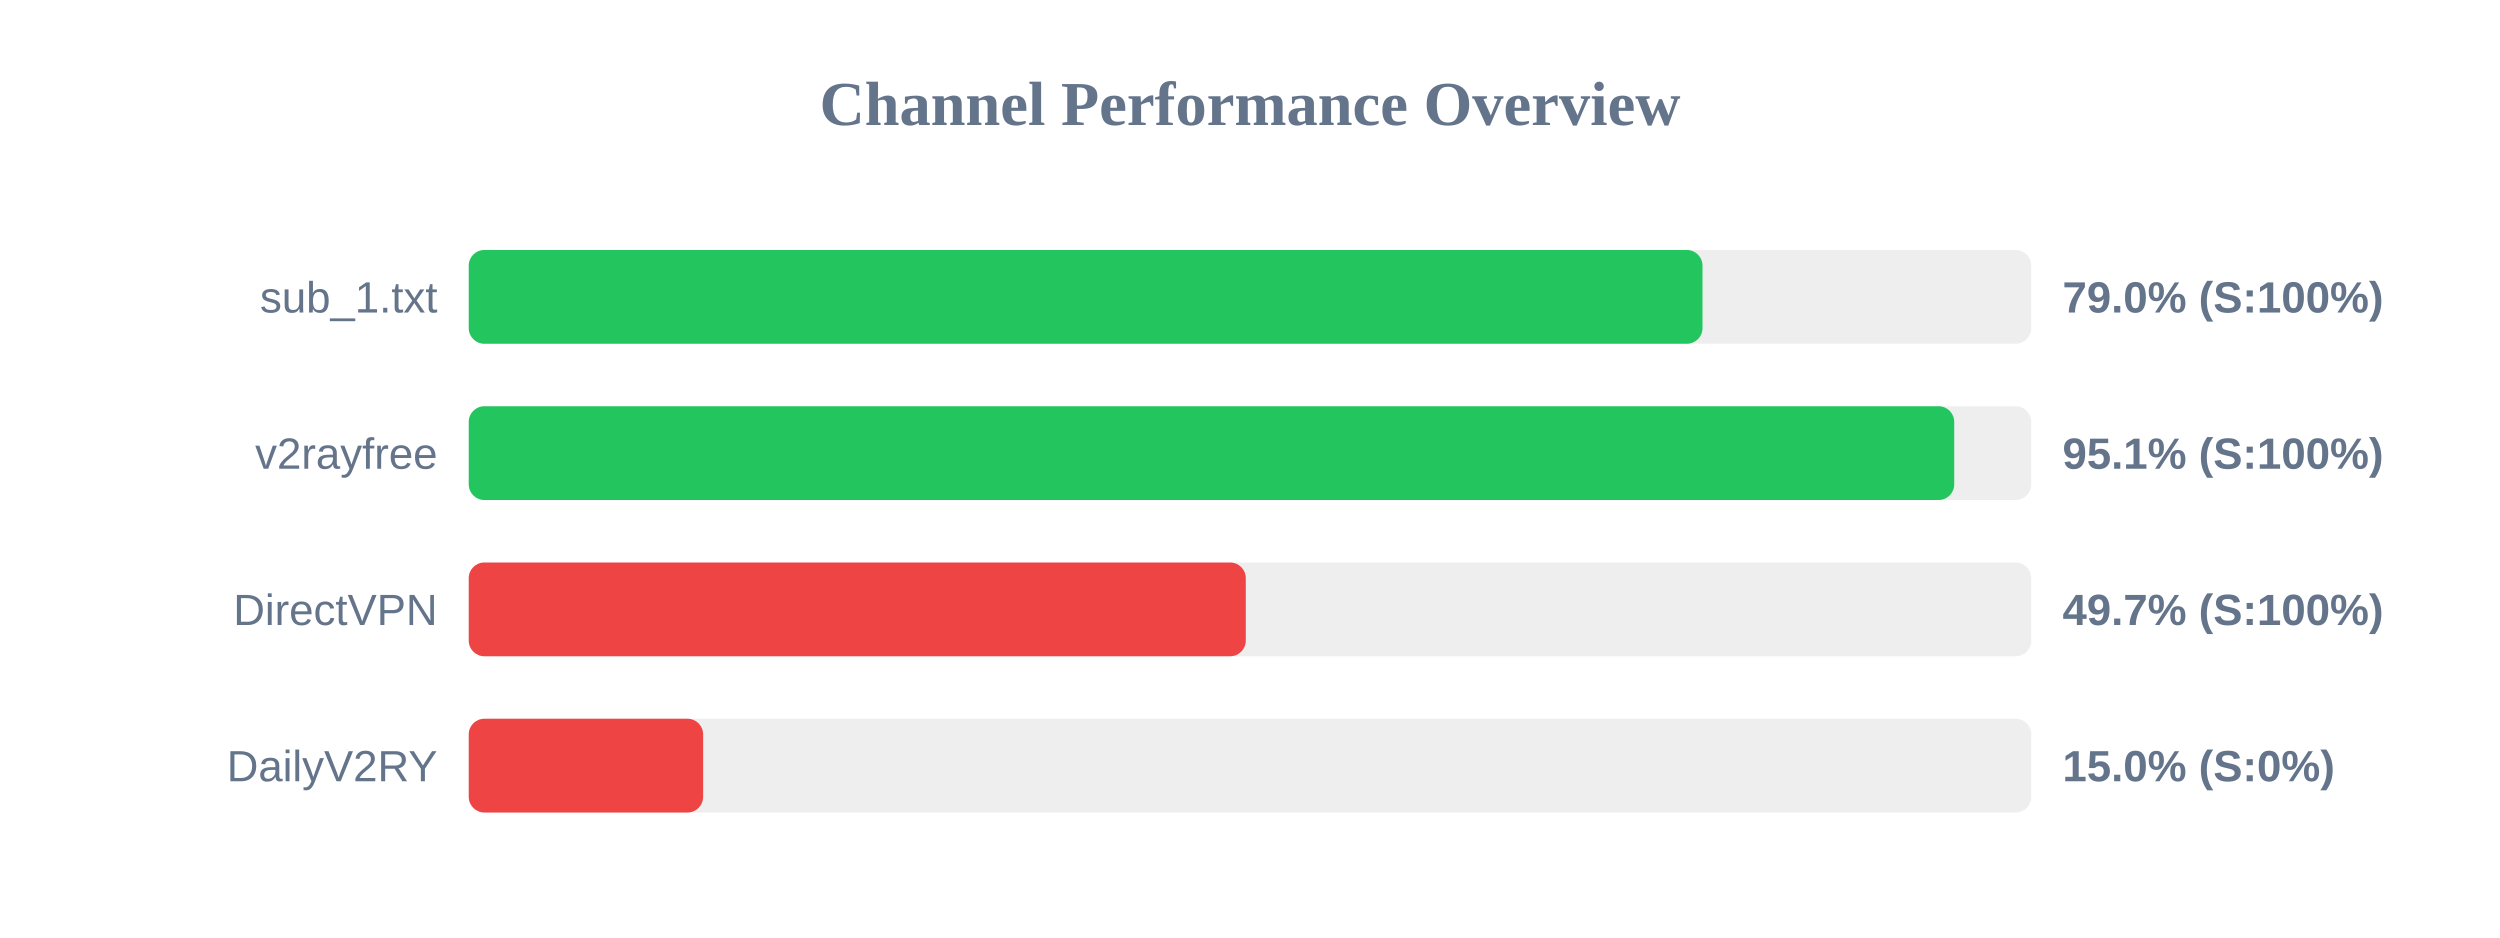
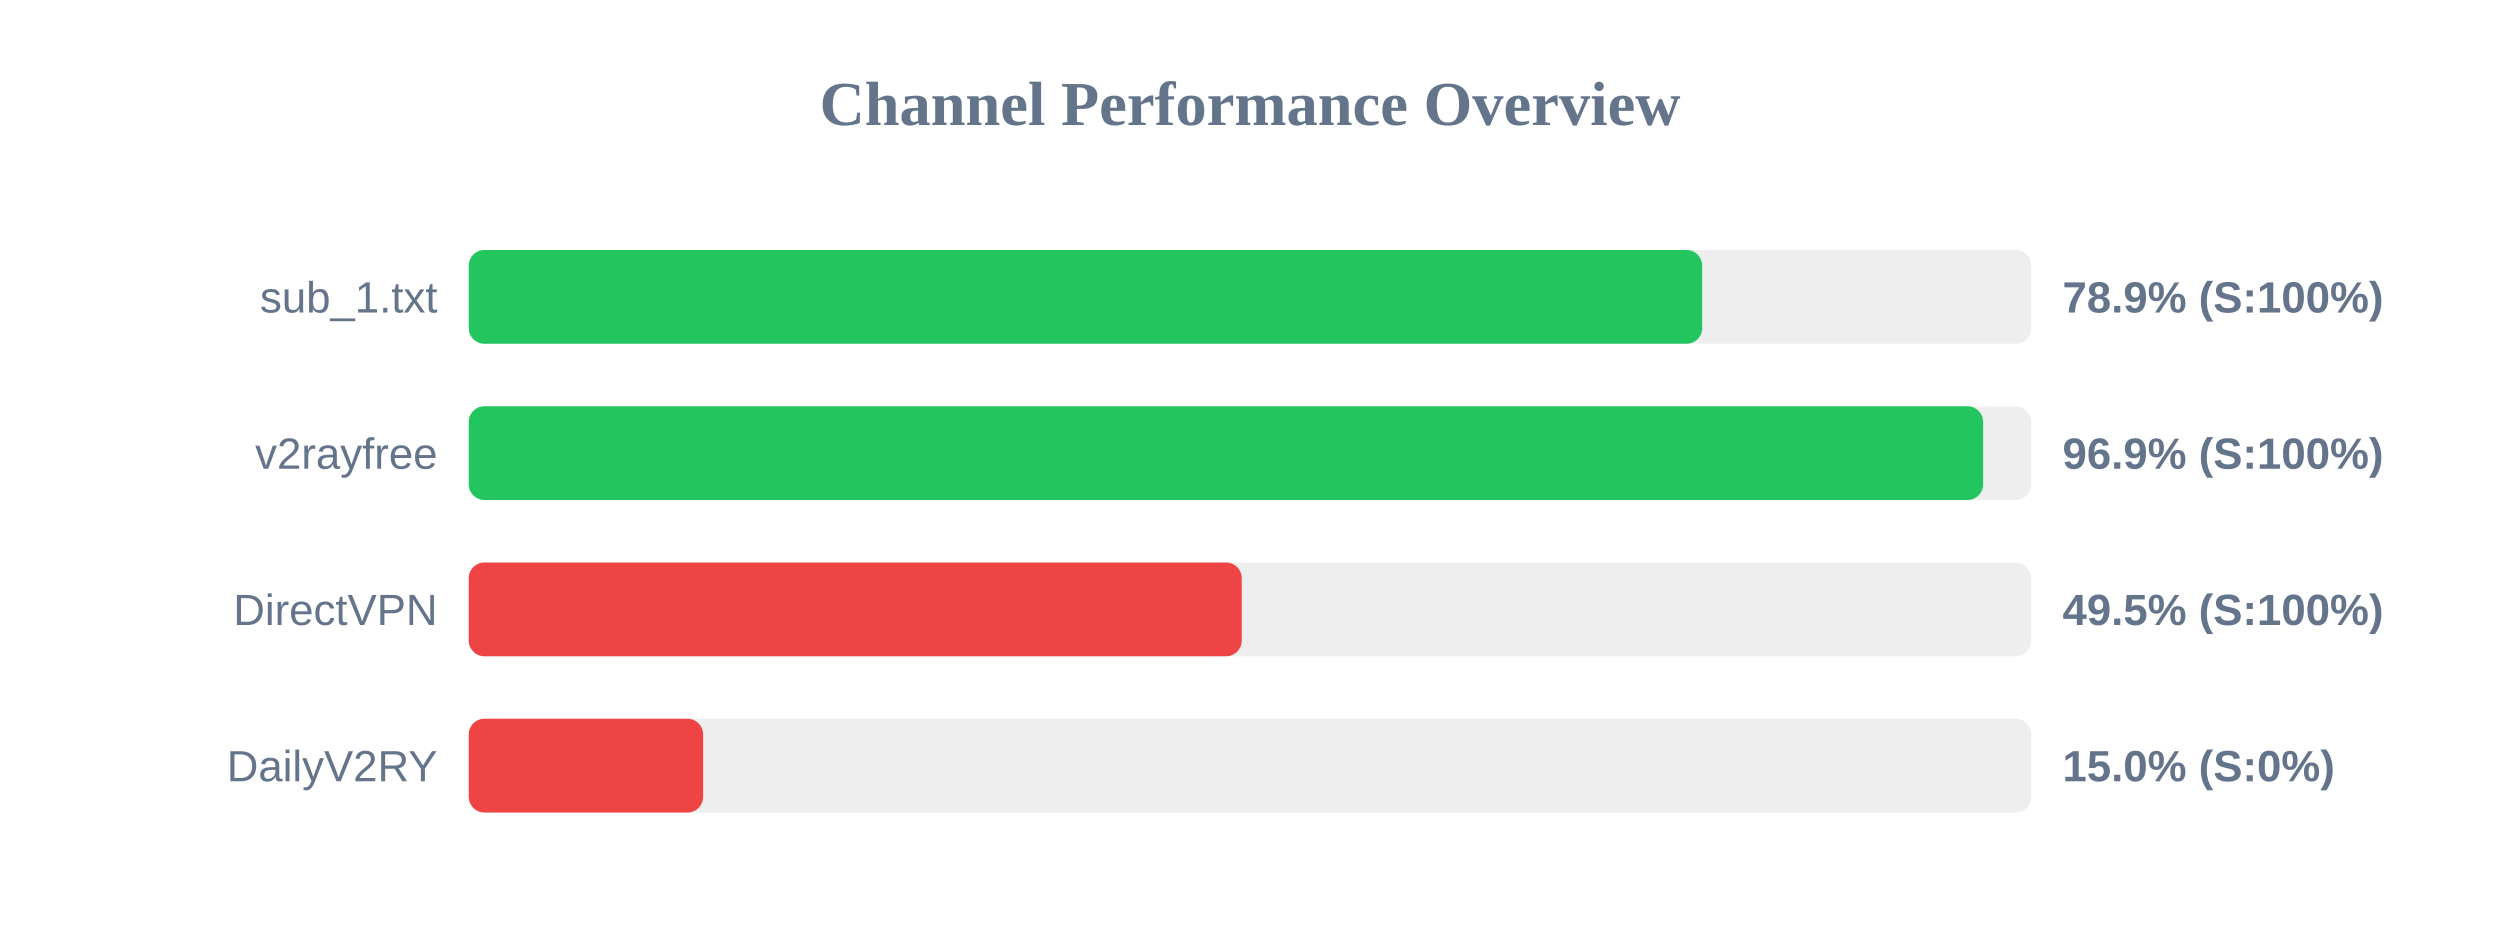
<svg xmlns="http://www.w3.org/2000/svg" width="800" height="300" version="1.1">
  <style>
        .row { font: 14px Arial; fill: #64748b; }
        .score { font: bold 14px Arial; fill: #64748b; }
    </style>
  <text x="400" y="40" text-anchor="middle" font-size="20px" font-weight="bold" fill="#64748b">Channel Performance Overview</text>
  <rect x="150" y="80" width="500" height="30" fill="#eee" rx="5" />
-   <rect x="150" y="80" width="394.8" height="30" fill="#22c55e" rx="5" />
+   <rect x="150" y="80" width="394.7" height="30" fill="#22c55e" rx="5" />
  <text x="140" y="100" text-anchor="end" class="row">sub_1.txt</text>
-   <text x="660" y="100" text-anchor="start" class="score">79.0% (S:100%)</text>
+   <text x="660" y="100" text-anchor="start" class="score">78.9% (S:100%)</text>
  <rect x="150" y="130" width="500" height="30" fill="#eee" rx="5" />
-   <rect x="150" y="130" width="475.35" height="30" fill="#22c55e" rx="5" />
+   <rect x="150" y="130" width="484.6" height="30" fill="#22c55e" rx="5" />
  <text x="140" y="150" text-anchor="end" class="row">v2rayfree</text>
-   <text x="660" y="150" text-anchor="start" class="score">95.1% (S:100%)</text>
+   <text x="660" y="150" text-anchor="start" class="score">96.9% (S:100%)</text>
  <rect x="150" y="180" width="500" height="30" fill="#eee" rx="5" />
-   <rect x="150" y="180" width="248.65" height="30" fill="#ef4444" rx="5" />
+   <rect x="150" y="180" width="247.35" height="30" fill="#ef4444" rx="5" />
  <text x="140" y="200" text-anchor="end" class="row">DirectVPN</text>
-   <text x="660" y="200" text-anchor="start" class="score">49.7% (S:100%)</text>
+   <text x="660" y="200" text-anchor="start" class="score">49.5% (S:100%)</text>
  <rect x="150" y="230" width="500" height="30" fill="#eee" rx="5" />
  <rect x="150" y="230" width="75.0" height="30" fill="#ef4444" rx="5" />
  <text x="140" y="250" text-anchor="end" class="row">DailyV2RY</text>
  <text x="660" y="250" text-anchor="start" class="score">15.0% (S:0%)</text>
</svg>
